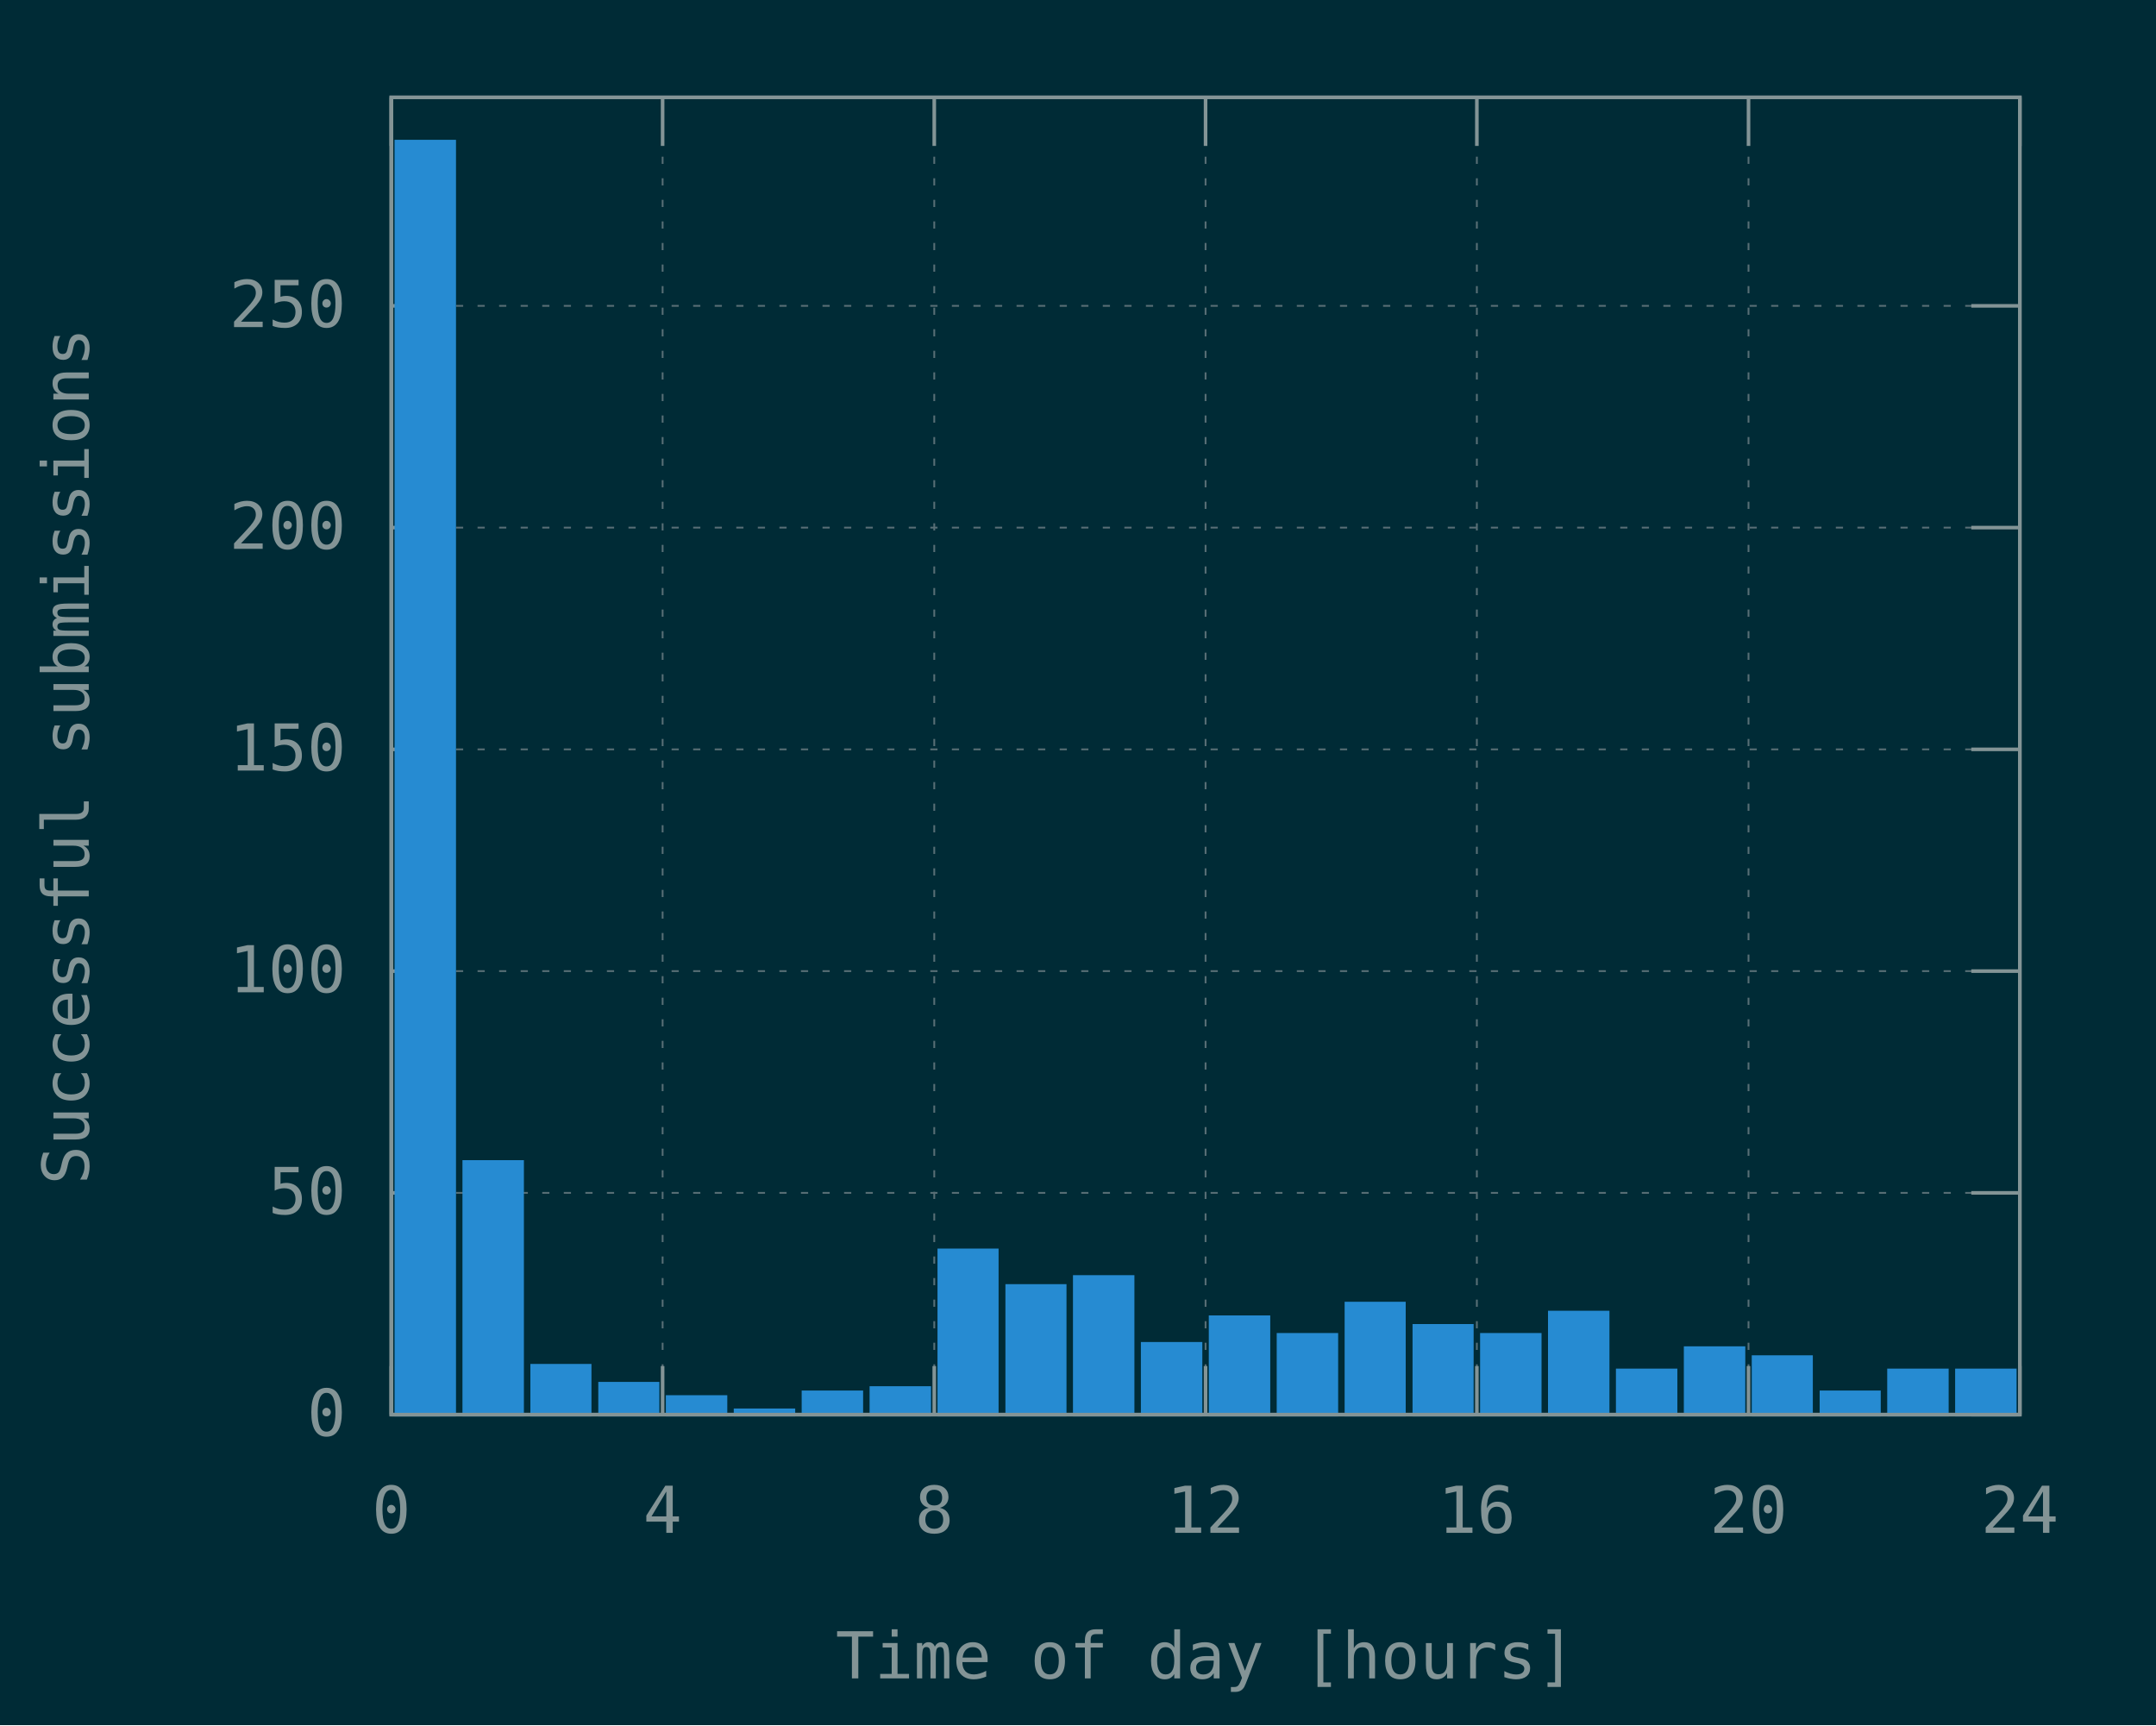
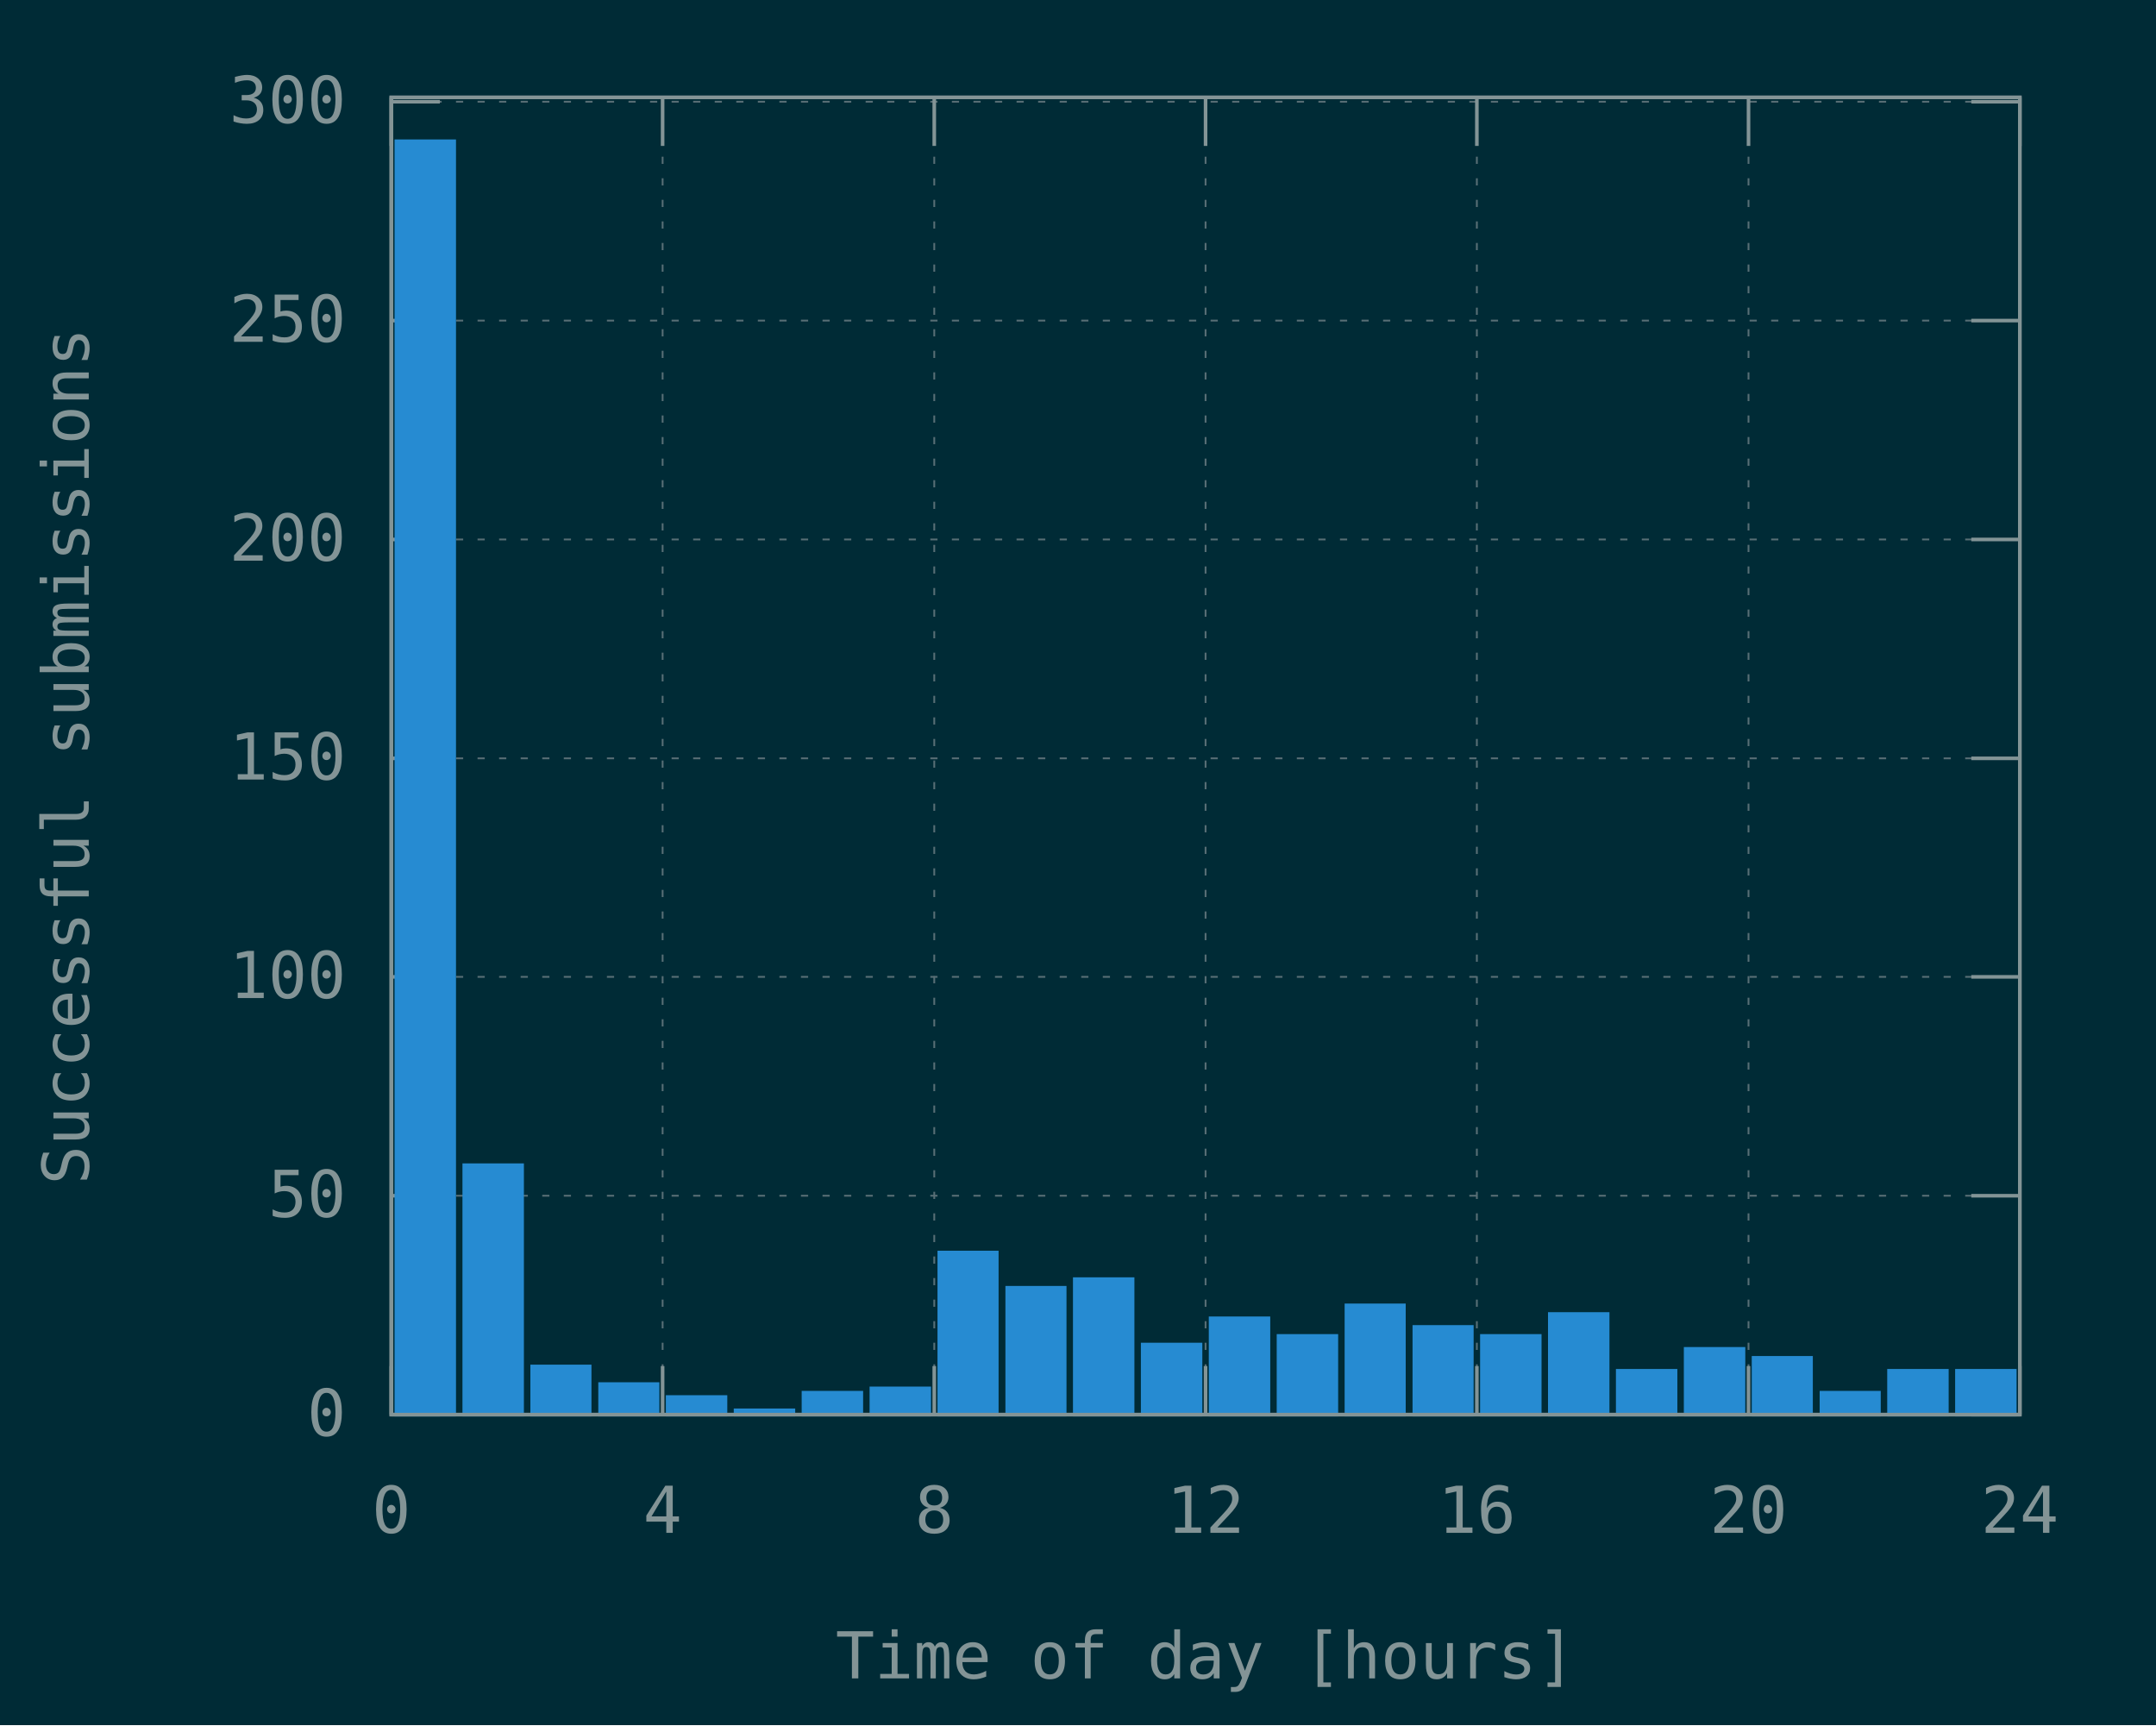
<svg xmlns="http://www.w3.org/2000/svg" xmlns:xlink="http://www.w3.org/1999/xlink" width="600" height="480" viewBox="0 0 600 480">
  <g id="gnuplot_canvas">
    <rect x="0" y="0" width="600" height="480" fill="#002b36" />
    <defs>
      <circle id="gpDot" r="0.5" stroke-width="0.5" stroke="currentColor" />
      <path id="gpPt0" stroke-width="0.148" stroke="currentColor" d="M-1,0 h2 M0,-1 v2" />
      <path id="gpPt1" stroke-width="0.148" stroke="currentColor" d="M-1,-1 L1,1 M1,-1 L-1,1" />
      <path id="gpPt2" stroke-width="0.148" stroke="currentColor" d="M-1,0 L1,0 M0,-1 L0,1 M-1,-1 L1,1 M-1,1 L1,-1" />
      <rect id="gpPt3" stroke-width="0.148" stroke="currentColor" x="-1" y="-1" width="2" height="2" />
      <rect id="gpPt4" stroke-width="0.148" stroke="currentColor" fill="currentColor" x="-1" y="-1" width="2" height="2" />
      <circle id="gpPt5" stroke-width="0.148" stroke="currentColor" cx="0" cy="0" r="1" />
      <use xlink:href="#gpPt5" id="gpPt6" fill="currentColor" stroke="none" />
      <path id="gpPt7" stroke-width="0.148" stroke="currentColor" d="M0,-1.33 L-1.33,0.67 L1.33,0.67 z" />
      <use xlink:href="#gpPt7" id="gpPt8" fill="currentColor" stroke="none" />
      <use xlink:href="#gpPt7" id="gpPt9" stroke="currentColor" transform="rotate(180)" />
      <use xlink:href="#gpPt9" id="gpPt10" fill="currentColor" stroke="none" />
      <use xlink:href="#gpPt3" id="gpPt11" stroke="currentColor" transform="rotate(45)" />
      <use xlink:href="#gpPt11" id="gpPt12" fill="currentColor" stroke="none" />
      <path id="gpPt13" stroke-width="0.148" stroke="currentColor" d="M0,1.330 L1.265,0.411 L0.782,-1.067 L-0.782,-1.076 L-1.265,0.411 z" />
      <use xlink:href="#gpPt13" id="gpPt14" fill="currentColor" stroke="none" />
      <filter id="textbox" filterUnits="objectBoundingBox" x="0" y="0" height="1" width="1">
        <feFlood flood-color="#002B36" flood-opacity="1" result="bgnd" />
        <feComposite in="SourceGraphic" in2="bgnd" operator="atop" />
      </filter>
      <filter id="greybox" filterUnits="objectBoundingBox" x="0" y="0" height="1" width="1">
        <feFlood flood-color="lightgrey" flood-opacity="1" result="grey" />
        <feComposite in="SourceGraphic" in2="grey" operator="atop" />
      </filter>
    </defs>
    <g fill="none" color="#002B36" stroke="currentColor" stroke-width="1.00" stroke-linecap="butt" stroke-linejoin="miter">
</g>
    <g fill="none" color="black" stroke="currentColor" stroke-width="1.00" stroke-linecap="butt" stroke-linejoin="miter">
</g>
    <g fill="none" color="black" stroke="rgb(131, 148, 150)" stroke-width="0.50" stroke-linecap="butt" stroke-linejoin="miter">
</g>
    <g fill="none" color="gray" stroke="currentColor" stroke-width="0.50" stroke-linecap="butt" stroke-linejoin="miter">
      <path stroke="rgb( 88, 110, 117)" stroke-dasharray="2,4" class="gridline" d="M108.9,393.6 L562.1,393.6  " />
    </g>
    <g fill="none" color="gray" stroke="rgb( 88, 110, 117)" stroke-width="1.00" stroke-linecap="butt" stroke-linejoin="miter">
</g>
    <g fill="none" color="black" stroke="currentColor" stroke-width="1.00" stroke-linecap="butt" stroke-linejoin="miter">
      <path stroke="rgb(131, 148, 150)" d="M108.9,393.6 L122.4,393.6 M562.1,393.6 L548.6,393.6  " />
      <g transform="translate(96.3,399.5)" stroke="none" fill="rgb(131,148,150)" font-family="Inconsolata" font-size="18.00" text-anchor="end">
        <text>
          <tspan font-family="Inconsolata"> 0</tspan>
        </text>
      </g>
    </g>
    <g fill="none" color="black" stroke="currentColor" stroke-width="1.00" stroke-linecap="butt" stroke-linejoin="miter">
</g>
    <g fill="none" color="black" stroke="rgb(131, 148, 150)" stroke-width="0.50" stroke-linecap="butt" stroke-linejoin="miter">
</g>
    <g fill="none" color="gray" stroke="currentColor" stroke-width="0.50" stroke-linecap="butt" stroke-linejoin="miter">
-       <path stroke="rgb( 88, 110, 117)" stroke-dasharray="2,4" class="gridline" d="M108.9,331.9 L562.1,331.9  " />
-     </g>
-     <g fill="none" color="gray" stroke="rgb( 88, 110, 117)" stroke-width="1.00" stroke-linecap="butt" stroke-linejoin="miter">
- </g>
-     <g fill="none" color="black" stroke="currentColor" stroke-width="1.00" stroke-linecap="butt" stroke-linejoin="miter">
-       <path stroke="rgb(131, 148, 150)" d="M108.9,331.9 L122.4,331.9 M562.1,331.9 L548.6,331.9  " />
-       <g transform="translate(96.3,337.8)" stroke="none" fill="rgb(131,148,150)" font-family="Inconsolata" font-size="18.00" text-anchor="end">
+       <path stroke="rgb( 88, 110, 117)" stroke-dasharray="2,4" class="gridline" d="M108.9,332.7 L562.1,332.7  " />
+     </g>
+     <g fill="none" color="gray" stroke="rgb( 88, 110, 117)" stroke-width="1.00" stroke-linecap="butt" stroke-linejoin="miter">
+ </g>
+     <g fill="none" color="black" stroke="currentColor" stroke-width="1.00" stroke-linecap="butt" stroke-linejoin="miter">
+       <path stroke="rgb(131, 148, 150)" d="M108.9,332.7 L122.4,332.7 M562.1,332.7 L548.6,332.7  " />
+       <g transform="translate(96.3,338.6)" stroke="none" fill="rgb(131,148,150)" font-family="Inconsolata" font-size="18.00" text-anchor="end">
        <text>
          <tspan font-family="Inconsolata"> 50</tspan>
        </text>
      </g>
    </g>
    <g fill="none" color="black" stroke="currentColor" stroke-width="1.00" stroke-linecap="butt" stroke-linejoin="miter">
</g>
    <g fill="none" color="black" stroke="rgb(131, 148, 150)" stroke-width="0.50" stroke-linecap="butt" stroke-linejoin="miter">
</g>
    <g fill="none" color="gray" stroke="currentColor" stroke-width="0.50" stroke-linecap="butt" stroke-linejoin="miter">
-       <path stroke="rgb( 88, 110, 117)" stroke-dasharray="2,4" class="gridline" d="M108.9,270.2 L562.1,270.2  " />
-     </g>
-     <g fill="none" color="gray" stroke="rgb( 88, 110, 117)" stroke-width="1.00" stroke-linecap="butt" stroke-linejoin="miter">
- </g>
-     <g fill="none" color="black" stroke="currentColor" stroke-width="1.00" stroke-linecap="butt" stroke-linejoin="miter">
-       <path stroke="rgb(131, 148, 150)" d="M108.9,270.2 L122.4,270.2 M562.1,270.2 L548.6,270.2  " />
-       <g transform="translate(96.3,276.1)" stroke="none" fill="rgb(131,148,150)" font-family="Inconsolata" font-size="18.00" text-anchor="end">
+       <path stroke="rgb( 88, 110, 117)" stroke-dasharray="2,4" class="gridline" d="M108.9,271.8 L562.1,271.8  " />
+     </g>
+     <g fill="none" color="gray" stroke="rgb( 88, 110, 117)" stroke-width="1.00" stroke-linecap="butt" stroke-linejoin="miter">
+ </g>
+     <g fill="none" color="black" stroke="currentColor" stroke-width="1.00" stroke-linecap="butt" stroke-linejoin="miter">
+       <path stroke="rgb(131, 148, 150)" d="M108.9,271.8 L122.4,271.8 M562.1,271.8 L548.6,271.8  " />
+       <g transform="translate(96.3,277.7)" stroke="none" fill="rgb(131,148,150)" font-family="Inconsolata" font-size="18.00" text-anchor="end">
        <text>
          <tspan font-family="Inconsolata"> 100</tspan>
        </text>
      </g>
    </g>
    <g fill="none" color="black" stroke="currentColor" stroke-width="1.00" stroke-linecap="butt" stroke-linejoin="miter">
</g>
    <g fill="none" color="black" stroke="rgb(131, 148, 150)" stroke-width="0.50" stroke-linecap="butt" stroke-linejoin="miter">
</g>
    <g fill="none" color="gray" stroke="currentColor" stroke-width="0.50" stroke-linecap="butt" stroke-linejoin="miter">
-       <path stroke="rgb( 88, 110, 117)" stroke-dasharray="2,4" class="gridline" d="M108.9,208.5 L562.1,208.5  " />
-     </g>
-     <g fill="none" color="gray" stroke="rgb( 88, 110, 117)" stroke-width="1.00" stroke-linecap="butt" stroke-linejoin="miter">
- </g>
-     <g fill="none" color="black" stroke="currentColor" stroke-width="1.00" stroke-linecap="butt" stroke-linejoin="miter">
-       <path stroke="rgb(131, 148, 150)" d="M108.9,208.5 L122.4,208.5 M562.1,208.5 L548.6,208.5  " />
-       <g transform="translate(96.3,214.4)" stroke="none" fill="rgb(131,148,150)" font-family="Inconsolata" font-size="18.00" text-anchor="end">
+       <path stroke="rgb( 88, 110, 117)" stroke-dasharray="2,4" class="gridline" d="M108.9,211.0 L562.1,211.0  " />
+     </g>
+     <g fill="none" color="gray" stroke="rgb( 88, 110, 117)" stroke-width="1.00" stroke-linecap="butt" stroke-linejoin="miter">
+ </g>
+     <g fill="none" color="black" stroke="currentColor" stroke-width="1.00" stroke-linecap="butt" stroke-linejoin="miter">
+       <path stroke="rgb(131, 148, 150)" d="M108.9,211.0 L122.4,211.0 M562.1,211.0 L548.6,211.0  " />
+       <g transform="translate(96.3,216.9)" stroke="none" fill="rgb(131,148,150)" font-family="Inconsolata" font-size="18.00" text-anchor="end">
        <text>
          <tspan font-family="Inconsolata"> 150</tspan>
        </text>
      </g>
    </g>
    <g fill="none" color="black" stroke="currentColor" stroke-width="1.00" stroke-linecap="butt" stroke-linejoin="miter">
</g>
    <g fill="none" color="black" stroke="rgb(131, 148, 150)" stroke-width="0.50" stroke-linecap="butt" stroke-linejoin="miter">
</g>
    <g fill="none" color="gray" stroke="currentColor" stroke-width="0.50" stroke-linecap="butt" stroke-linejoin="miter">
-       <path stroke="rgb( 88, 110, 117)" stroke-dasharray="2,4" class="gridline" d="M108.9,146.8 L562.1,146.8  " />
-     </g>
-     <g fill="none" color="gray" stroke="rgb( 88, 110, 117)" stroke-width="1.00" stroke-linecap="butt" stroke-linejoin="miter">
- </g>
-     <g fill="none" color="black" stroke="currentColor" stroke-width="1.00" stroke-linecap="butt" stroke-linejoin="miter">
-       <path stroke="rgb(131, 148, 150)" d="M108.9,146.8 L122.4,146.8 M562.1,146.8 L548.6,146.8  " />
-       <g transform="translate(96.3,152.7)" stroke="none" fill="rgb(131,148,150)" font-family="Inconsolata" font-size="18.00" text-anchor="end">
+       <path stroke="rgb( 88, 110, 117)" stroke-dasharray="2,4" class="gridline" d="M108.9,150.1 L562.1,150.1  " />
+     </g>
+     <g fill="none" color="gray" stroke="rgb( 88, 110, 117)" stroke-width="1.00" stroke-linecap="butt" stroke-linejoin="miter">
+ </g>
+     <g fill="none" color="black" stroke="currentColor" stroke-width="1.00" stroke-linecap="butt" stroke-linejoin="miter">
+       <path stroke="rgb(131, 148, 150)" d="M108.9,150.1 L122.4,150.1 M562.1,150.1 L548.6,150.1  " />
+       <g transform="translate(96.3,156.0)" stroke="none" fill="rgb(131,148,150)" font-family="Inconsolata" font-size="18.00" text-anchor="end">
        <text>
          <tspan font-family="Inconsolata"> 200</tspan>
        </text>
      </g>
    </g>
    <g fill="none" color="black" stroke="currentColor" stroke-width="1.00" stroke-linecap="butt" stroke-linejoin="miter">
</g>
    <g fill="none" color="black" stroke="rgb(131, 148, 150)" stroke-width="0.50" stroke-linecap="butt" stroke-linejoin="miter">
</g>
    <g fill="none" color="gray" stroke="currentColor" stroke-width="0.50" stroke-linecap="butt" stroke-linejoin="miter">
-       <path stroke="rgb( 88, 110, 117)" stroke-dasharray="2,4" class="gridline" d="M108.9,85.1 L562.1,85.1  " />
-     </g>
-     <g fill="none" color="gray" stroke="rgb( 88, 110, 117)" stroke-width="1.00" stroke-linecap="butt" stroke-linejoin="miter">
- </g>
-     <g fill="none" color="black" stroke="currentColor" stroke-width="1.00" stroke-linecap="butt" stroke-linejoin="miter">
-       <path stroke="rgb(131, 148, 150)" d="M108.9,85.1 L122.4,85.1 M562.1,85.1 L548.6,85.1  " />
-       <g transform="translate(96.3,91.0)" stroke="none" fill="rgb(131,148,150)" font-family="Inconsolata" font-size="18.00" text-anchor="end">
+       <path stroke="rgb( 88, 110, 117)" stroke-dasharray="2,4" class="gridline" d="M108.9,89.2 L562.1,89.2  " />
+     </g>
+     <g fill="none" color="gray" stroke="rgb( 88, 110, 117)" stroke-width="1.00" stroke-linecap="butt" stroke-linejoin="miter">
+ </g>
+     <g fill="none" color="black" stroke="currentColor" stroke-width="1.00" stroke-linecap="butt" stroke-linejoin="miter">
+       <path stroke="rgb(131, 148, 150)" d="M108.9,89.2 L122.4,89.2 M562.1,89.2 L548.6,89.2  " />
+       <g transform="translate(96.3,95.1)" stroke="none" fill="rgb(131,148,150)" font-family="Inconsolata" font-size="18.00" text-anchor="end">
        <text>
          <tspan font-family="Inconsolata"> 250</tspan>
+         </text>
+       </g>
+     </g>
+     <g fill="none" color="black" stroke="currentColor" stroke-width="1.00" stroke-linecap="butt" stroke-linejoin="miter">
+ </g>
+     <g fill="none" color="black" stroke="rgb(131, 148, 150)" stroke-width="0.50" stroke-linecap="butt" stroke-linejoin="miter">
+ </g>
+     <g fill="none" color="gray" stroke="currentColor" stroke-width="0.50" stroke-linecap="butt" stroke-linejoin="miter">
+       <path stroke="rgb( 88, 110, 117)" stroke-dasharray="2,4" class="gridline" d="M108.9,28.3 L562.1,28.3  " />
+     </g>
+     <g fill="none" color="gray" stroke="rgb( 88, 110, 117)" stroke-width="1.00" stroke-linecap="butt" stroke-linejoin="miter">
+ </g>
+     <g fill="none" color="black" stroke="currentColor" stroke-width="1.00" stroke-linecap="butt" stroke-linejoin="miter">
+       <path stroke="rgb(131, 148, 150)" d="M108.9,28.3 L122.4,28.3 M562.1,28.3 L548.6,28.3  " />
+       <g transform="translate(96.3,34.2)" stroke="none" fill="rgb(131,148,150)" font-family="Inconsolata" font-size="18.00" text-anchor="end">
+         <text>
+           <tspan font-family="Inconsolata"> 300</tspan>
        </text>
      </g>
    </g>
    <g fill="none" color="black" stroke="currentColor" stroke-width="1.00" stroke-linecap="butt" stroke-linejoin="miter">
</g>
    <g fill="none" color="black" stroke="rgb(131, 148, 150)" stroke-width="0.50" stroke-linecap="butt" stroke-linejoin="miter">
</g>
    <g fill="none" color="gray" stroke="currentColor" stroke-width="0.50" stroke-linecap="butt" stroke-linejoin="miter">
      <path stroke="rgb( 88, 110, 117)" stroke-dasharray="2,4" class="gridline" d="M108.9,393.6 L108.9,27.1  " />
    </g>
    <g fill="none" color="gray" stroke="rgb( 88, 110, 117)" stroke-width="1.00" stroke-linecap="butt" stroke-linejoin="miter">
</g>
    <g fill="none" color="black" stroke="currentColor" stroke-width="1.00" stroke-linecap="butt" stroke-linejoin="miter">
      <path stroke="rgb(131, 148, 150)" d="M108.9,393.6 L108.9,380.1 M108.9,27.1 L108.9,40.6  " />
      <g transform="translate(108.9,426.5)" stroke="none" fill="rgb(131,148,150)" font-family="Inconsolata" font-size="18.00" text-anchor="middle">
        <text>
          <tspan font-family="Inconsolata"> 0</tspan>
        </text>
      </g>
    </g>
    <g fill="none" color="black" stroke="currentColor" stroke-width="1.00" stroke-linecap="butt" stroke-linejoin="miter">
</g>
    <g fill="none" color="black" stroke="rgb(131, 148, 150)" stroke-width="0.50" stroke-linecap="butt" stroke-linejoin="miter">
</g>
    <g fill="none" color="gray" stroke="currentColor" stroke-width="0.50" stroke-linecap="butt" stroke-linejoin="miter">
      <path stroke="rgb( 88, 110, 117)" stroke-dasharray="2,4" class="gridline" d="M184.4,393.6 L184.4,27.1  " />
    </g>
    <g fill="none" color="gray" stroke="rgb( 88, 110, 117)" stroke-width="1.00" stroke-linecap="butt" stroke-linejoin="miter">
</g>
    <g fill="none" color="black" stroke="currentColor" stroke-width="1.00" stroke-linecap="butt" stroke-linejoin="miter">
      <path stroke="rgb(131, 148, 150)" d="M184.4,393.6 L184.4,380.1 M184.4,27.1 L184.4,40.6  " />
      <g transform="translate(184.4,426.5)" stroke="none" fill="rgb(131,148,150)" font-family="Inconsolata" font-size="18.00" text-anchor="middle">
        <text>
          <tspan font-family="Inconsolata"> 4</tspan>
        </text>
      </g>
    </g>
    <g fill="none" color="black" stroke="currentColor" stroke-width="1.00" stroke-linecap="butt" stroke-linejoin="miter">
</g>
    <g fill="none" color="black" stroke="rgb(131, 148, 150)" stroke-width="0.50" stroke-linecap="butt" stroke-linejoin="miter">
</g>
    <g fill="none" color="gray" stroke="currentColor" stroke-width="0.50" stroke-linecap="butt" stroke-linejoin="miter">
      <path stroke="rgb( 88, 110, 117)" stroke-dasharray="2,4" class="gridline" d="M260.0,393.6 L260.0,27.1  " />
    </g>
    <g fill="none" color="gray" stroke="rgb( 88, 110, 117)" stroke-width="1.00" stroke-linecap="butt" stroke-linejoin="miter">
</g>
    <g fill="none" color="black" stroke="currentColor" stroke-width="1.00" stroke-linecap="butt" stroke-linejoin="miter">
      <path stroke="rgb(131, 148, 150)" d="M260.0,393.6 L260.0,380.1 M260.0,27.1 L260.0,40.6  " />
      <g transform="translate(260.0,426.5)" stroke="none" fill="rgb(131,148,150)" font-family="Inconsolata" font-size="18.00" text-anchor="middle">
        <text>
          <tspan font-family="Inconsolata"> 8</tspan>
        </text>
      </g>
    </g>
    <g fill="none" color="black" stroke="currentColor" stroke-width="1.00" stroke-linecap="butt" stroke-linejoin="miter">
</g>
    <g fill="none" color="black" stroke="rgb(131, 148, 150)" stroke-width="0.50" stroke-linecap="butt" stroke-linejoin="miter">
</g>
    <g fill="none" color="gray" stroke="currentColor" stroke-width="0.50" stroke-linecap="butt" stroke-linejoin="miter">
      <path stroke="rgb( 88, 110, 117)" stroke-dasharray="2,4" class="gridline" d="M335.5,393.6 L335.5,27.1  " />
    </g>
    <g fill="none" color="gray" stroke="rgb( 88, 110, 117)" stroke-width="1.00" stroke-linecap="butt" stroke-linejoin="miter">
</g>
    <g fill="none" color="black" stroke="currentColor" stroke-width="1.00" stroke-linecap="butt" stroke-linejoin="miter">
      <path stroke="rgb(131, 148, 150)" d="M335.5,393.6 L335.5,380.1 M335.5,27.1 L335.5,40.6  " />
      <g transform="translate(335.5,426.5)" stroke="none" fill="rgb(131,148,150)" font-family="Inconsolata" font-size="18.00" text-anchor="middle">
        <text>
          <tspan font-family="Inconsolata"> 12</tspan>
        </text>
      </g>
    </g>
    <g fill="none" color="black" stroke="currentColor" stroke-width="1.00" stroke-linecap="butt" stroke-linejoin="miter">
</g>
    <g fill="none" color="black" stroke="rgb(131, 148, 150)" stroke-width="0.50" stroke-linecap="butt" stroke-linejoin="miter">
</g>
    <g fill="none" color="gray" stroke="currentColor" stroke-width="0.50" stroke-linecap="butt" stroke-linejoin="miter">
      <path stroke="rgb( 88, 110, 117)" stroke-dasharray="2,4" class="gridline" d="M411.0,393.6 L411.0,27.1  " />
    </g>
    <g fill="none" color="gray" stroke="rgb( 88, 110, 117)" stroke-width="1.00" stroke-linecap="butt" stroke-linejoin="miter">
</g>
    <g fill="none" color="black" stroke="currentColor" stroke-width="1.00" stroke-linecap="butt" stroke-linejoin="miter">
      <path stroke="rgb(131, 148, 150)" d="M411.0,393.6 L411.0,380.1 M411.0,27.1 L411.0,40.6  " />
      <g transform="translate(411.0,426.5)" stroke="none" fill="rgb(131,148,150)" font-family="Inconsolata" font-size="18.00" text-anchor="middle">
        <text>
          <tspan font-family="Inconsolata"> 16</tspan>
        </text>
      </g>
    </g>
    <g fill="none" color="black" stroke="currentColor" stroke-width="1.00" stroke-linecap="butt" stroke-linejoin="miter">
</g>
    <g fill="none" color="black" stroke="rgb(131, 148, 150)" stroke-width="0.50" stroke-linecap="butt" stroke-linejoin="miter">
</g>
    <g fill="none" color="gray" stroke="currentColor" stroke-width="0.50" stroke-linecap="butt" stroke-linejoin="miter">
      <path stroke="rgb( 88, 110, 117)" stroke-dasharray="2,4" class="gridline" d="M486.6,393.6 L486.6,40.6 L486.6,27.1  " />
    </g>
    <g fill="none" color="gray" stroke="rgb( 88, 110, 117)" stroke-width="1.00" stroke-linecap="butt" stroke-linejoin="miter">
</g>
    <g fill="none" color="black" stroke="currentColor" stroke-width="1.00" stroke-linecap="butt" stroke-linejoin="miter">
      <path stroke="rgb(131, 148, 150)" d="M486.6,393.6 L486.6,380.1 M486.6,27.1 L486.6,40.6  " />
      <g transform="translate(486.6,426.5)" stroke="none" fill="rgb(131,148,150)" font-family="Inconsolata" font-size="18.00" text-anchor="middle">
        <text>
          <tspan font-family="Inconsolata"> 20</tspan>
        </text>
      </g>
    </g>
    <g fill="none" color="black" stroke="currentColor" stroke-width="1.00" stroke-linecap="butt" stroke-linejoin="miter">
</g>
    <g fill="none" color="black" stroke="rgb(131, 148, 150)" stroke-width="0.50" stroke-linecap="butt" stroke-linejoin="miter">
</g>
    <g fill="none" color="gray" stroke="currentColor" stroke-width="0.50" stroke-linecap="butt" stroke-linejoin="miter">
      <path stroke="rgb( 88, 110, 117)" stroke-dasharray="2,4" class="gridline" d="M562.1,393.6 L562.1,27.1  " />
    </g>
    <g fill="none" color="gray" stroke="rgb( 88, 110, 117)" stroke-width="1.00" stroke-linecap="butt" stroke-linejoin="miter">
</g>
    <g fill="none" color="black" stroke="currentColor" stroke-width="1.00" stroke-linecap="butt" stroke-linejoin="miter">
      <path stroke="rgb(131, 148, 150)" d="M562.1,393.6 L562.1,380.1 M562.1,27.1 L562.1,40.6  " />
      <g transform="translate(562.1,426.5)" stroke="none" fill="rgb(131,148,150)" font-family="Inconsolata" font-size="18.00" text-anchor="middle">
        <text>
          <tspan font-family="Inconsolata"> 24</tspan>
        </text>
      </g>
    </g>
    <g fill="none" color="black" stroke="currentColor" stroke-width="1.00" stroke-linecap="butt" stroke-linejoin="miter">
</g>
    <g fill="none" color="black" stroke="currentColor" stroke-width="1.00" stroke-linecap="butt" stroke-linejoin="miter">
      <path stroke="rgb(131, 148, 150)" d="M108.9,27.1 L108.9,393.6 L562.1,393.6 L562.1,27.1 L108.9,27.1 Z  " />
    </g>
    <g fill="none" color="black" stroke="currentColor" stroke-width="1.00" stroke-linecap="butt" stroke-linejoin="miter">
      <g transform="translate(24.7,210.4) rotate(270)" stroke="none" fill="rgb(131,148,150)" font-family="Inconsolata" font-size="18.00" text-anchor="middle">
        <text>
          <tspan font-family="Inconsolata">Successful submissions</tspan>
        </text>
      </g>
    </g>
    <g fill="none" color="black" stroke="currentColor" stroke-width="1.00" stroke-linecap="butt" stroke-linejoin="miter">
      <g transform="translate(335.5,467.0)" stroke="none" fill="rgb(131,148,150)" font-family="Inconsolata" font-size="18.00" text-anchor="middle">
        <text>
          <tspan font-family="Inconsolata">Time of day [hours]</tspan>
        </text>
      </g>
    </g>
    <g fill="none" color="black" stroke="currentColor" stroke-width="1.00" stroke-linecap="butt" stroke-linejoin="miter">
</g>
    <g id="gnuplot_plot_1">
      <g fill="none" color="black" stroke="currentColor" stroke-width="1.00" stroke-linecap="butt" stroke-linejoin="miter">
        <g stroke="none" shape-rendering="crispEdges">
-           <polygon fill="rgb( 38, 139, 210)" points="110.3,393.6 126.5,393.6 126.5,39.3 110.3,39.3 " />
-         </g>
-         <path stroke="rgb( 38, 139, 210)" d="M110.3,393.6 L110.3,39.4 L126.4,39.4 L126.4,393.6 L110.3,393.6 Z  " />
-         <g stroke="none" shape-rendering="crispEdges">
-           <polygon fill="rgb( 38, 139, 210)" points="129.2,393.6 145.4,393.6 145.4,323.2 129.2,323.2 " />
-         </g>
-         <path stroke="rgb( 38, 139, 210)" d="M129.2,393.6 L129.2,323.3 L145.3,323.3 L145.3,393.6 L129.2,393.6 Z  " />
-         <g stroke="none" shape-rendering="crispEdges">
-           <polygon fill="rgb( 38, 139, 210)" points="148.1,393.6 164.2,393.6 164.2,379.9 148.1,379.9 " />
-         </g>
-         <path stroke="rgb( 38, 139, 210)" d="M148.1,393.6 L148.1,380.0 L164.1,380.0 L164.1,393.6 L148.1,393.6 Z  " />
-         <g stroke="none" shape-rendering="crispEdges">
-           <polygon fill="rgb( 38, 139, 210)" points="167.0,393.6 183.1,393.6 183.1,384.9 167.0,384.9 " />
-         </g>
-         <path stroke="rgb( 38, 139, 210)" d="M167.0,393.6 L167.0,385.0 L183.0,385.0 L183.0,393.6 L167.0,393.6 Z  " />
+           <polygon fill="rgb( 38, 139, 210)" points="110.3,393.6 126.5,393.6 126.5,39.2 110.3,39.2 " />
+         </g>
+         <path stroke="rgb( 38, 139, 210)" d="M110.3,393.6 L110.3,39.3 L126.4,39.3 L126.4,393.6 L110.3,393.6 Z  " />
+         <g stroke="none" shape-rendering="crispEdges">
+           <polygon fill="rgb( 38, 139, 210)" points="129.2,393.6 145.4,393.6 145.4,324.1 129.2,324.1 " />
+         </g>
+         <path stroke="rgb( 38, 139, 210)" d="M129.2,393.6 L129.2,324.2 L145.3,324.2 L145.3,393.6 L129.2,393.6 Z  " />
+         <g stroke="none" shape-rendering="crispEdges">
+           <polygon fill="rgb( 38, 139, 210)" points="148.1,393.6 164.2,393.6 164.2,380.1 148.1,380.1 " />
+         </g>
+         <path stroke="rgb( 38, 139, 210)" d="M148.1,393.6 L148.1,380.2 L164.1,380.2 L164.1,393.6 L148.1,393.6 Z  " />
+         <g stroke="none" shape-rendering="crispEdges">
+           <polygon fill="rgb( 38, 139, 210)" points="167.0,393.6 183.1,393.6 183.1,385.0 167.0,385.0 " />
+         </g>
+         <path stroke="rgb( 38, 139, 210)" d="M167.0,393.6 L167.0,385.1 L183.0,385.1 L183.0,393.6 L167.0,393.6 Z  " />
        <g stroke="none" shape-rendering="crispEdges">
          <polygon fill="rgb( 38, 139, 210)" points="185.8,393.6 202.0,393.6 202.0,388.6 185.8,388.6 " />
        </g>
        <path stroke="rgb( 38, 139, 210)" d="M185.8,393.6 L185.8,388.7 L201.9,388.7 L201.9,393.6 L185.8,393.6 Z  " />
        <g stroke="none" shape-rendering="crispEdges">
          <polygon fill="rgb( 38, 139, 210)" points="204.7,393.6 220.9,393.6 220.9,392.3 204.7,392.3 " />
        </g>
        <path stroke="rgb( 38, 139, 210)" d="M204.7,393.6 L204.7,392.4 L220.8,392.4 L220.8,393.6 L204.7,393.6 Z  " />
        <g stroke="none" shape-rendering="crispEdges">
-           <polygon fill="rgb( 38, 139, 210)" points="223.6,393.6 239.8,393.6 239.8,387.3 223.6,387.3 " />
-         </g>
-         <path stroke="rgb( 38, 139, 210)" d="M223.6,393.6 L223.6,387.4 L239.7,387.4 L239.7,393.6 L223.6,393.6 Z  " />
-         <g stroke="none" shape-rendering="crispEdges">
-           <polygon fill="rgb( 38, 139, 210)" points="242.5,393.6 258.7,393.6 258.7,386.1 242.5,386.1 " />
-         </g>
-         <path stroke="rgb( 38, 139, 210)" d="M242.5,393.6 L242.5,386.2 L258.6,386.2 L258.6,393.6 L242.5,393.6 Z  " />
-         <g stroke="none" shape-rendering="crispEdges">
-           <polygon fill="rgb( 38, 139, 210)" points="261.4,393.6 277.5,393.6 277.5,347.8 261.4,347.8 " />
-         </g>
-         <path stroke="rgb( 38, 139, 210)" d="M261.4,393.6 L261.4,347.9 L277.4,347.9 L277.4,393.6 L261.4,393.6 Z  " />
-         <g stroke="none" shape-rendering="crispEdges">
-           <polygon fill="rgb( 38, 139, 210)" points="280.3,393.6 296.4,393.6 296.4,357.7 280.3,357.7 " />
-         </g>
-         <path stroke="rgb( 38, 139, 210)" d="M280.3,393.6 L280.3,357.8 L296.3,357.8 L296.3,393.6 L280.3,393.6 Z  " />
-         <g stroke="none" shape-rendering="crispEdges">
-           <polygon fill="rgb( 38, 139, 210)" points="299.1,393.6 315.3,393.6 315.3,355.2 299.1,355.2 " />
-         </g>
-         <path stroke="rgb( 38, 139, 210)" d="M299.1,393.6 L299.1,355.3 L315.2,355.3 L315.2,393.6 L299.1,393.6 Z  " />
-         <g stroke="none" shape-rendering="crispEdges">
-           <polygon fill="rgb( 38, 139, 210)" points="318.0,393.6 334.2,393.6 334.2,373.8 318.0,373.8 " />
-         </g>
-         <path stroke="rgb( 38, 139, 210)" d="M318.0,393.6 L318.0,373.9 L334.1,373.9 L334.1,393.6 L318.0,393.6 Z  " />
-         <g stroke="none" shape-rendering="crispEdges">
-           <polygon fill="rgb( 38, 139, 210)" points="336.9,393.6 353.1,393.6 353.1,366.4 336.9,366.4 " />
-         </g>
-         <path stroke="rgb( 38, 139, 210)" d="M336.9,393.6 L336.9,366.5 L353.0,366.5 L353.0,393.6 L336.9,393.6 Z  " />
-         <g stroke="none" shape-rendering="crispEdges">
-           <polygon fill="rgb( 38, 139, 210)" points="355.8,393.6 372.0,393.6 372.0,371.3 355.8,371.3 " />
-         </g>
-         <path stroke="rgb( 38, 139, 210)" d="M355.8,393.6 L355.8,371.4 L371.9,371.4 L371.9,393.6 L355.8,393.6 Z  " />
-         <g stroke="none" shape-rendering="crispEdges">
-           <polygon fill="rgb( 38, 139, 210)" points="374.7,393.6 390.8,393.6 390.8,362.6 374.7,362.6 " />
-         </g>
-         <path stroke="rgb( 38, 139, 210)" d="M374.7,393.6 L374.7,362.7 L390.7,362.7 L390.7,393.6 L374.7,393.6 Z  " />
-         <g stroke="none" shape-rendering="crispEdges">
-           <polygon fill="rgb( 38, 139, 210)" points="393.6,393.6 409.7,393.6 409.7,368.8 393.6,368.8 " />
-         </g>
-         <path stroke="rgb( 38, 139, 210)" d="M393.6,393.6 L393.6,368.9 L409.6,368.9 L409.6,393.6 L393.6,393.6 Z  " />
-         <g stroke="none" shape-rendering="crispEdges">
-           <polygon fill="rgb( 38, 139, 210)" points="412.4,393.6 428.6,393.6 428.6,371.3 412.4,371.3 " />
-         </g>
-         <path stroke="rgb( 38, 139, 210)" d="M412.4,393.6 L412.4,371.4 L428.5,371.4 L428.5,393.6 L412.4,393.6 Z  " />
-         <g stroke="none" shape-rendering="crispEdges">
-           <polygon fill="rgb( 38, 139, 210)" points="431.3,393.6 447.5,393.6 447.5,365.1 431.3,365.1 " />
-         </g>
-         <path stroke="rgb( 38, 139, 210)" d="M431.3,393.6 L431.3,365.2 L447.4,365.2 L447.4,393.6 L431.3,393.6 Z  " />
-         <g stroke="none" shape-rendering="crispEdges">
-           <polygon fill="rgb( 38, 139, 210)" points="450.2,393.6 466.4,393.6 466.4,381.2 450.2,381.2 " />
-         </g>
-         <path stroke="rgb( 38, 139, 210)" d="M450.2,393.6 L450.2,381.3 L466.3,381.3 L466.3,393.6 L450.2,393.6 Z  " />
-         <g stroke="none" shape-rendering="crispEdges">
-           <polygon fill="rgb( 38, 139, 210)" points="469.1,393.6 485.3,393.6 485.3,375.0 469.1,375.0 " />
-         </g>
-         <path stroke="rgb( 38, 139, 210)" d="M469.1,393.6 L469.1,375.1 L485.2,375.1 L485.2,393.6 L469.1,393.6 Z  " />
-         <g stroke="none" shape-rendering="crispEdges">
-           <polygon fill="rgb( 38, 139, 210)" points="488.0,393.6 504.1,393.6 504.1,377.5 488.0,377.5 " />
-         </g>
-         <path stroke="rgb( 38, 139, 210)" d="M488.0,393.6 L488.0,377.6 L504.0,377.6 L504.0,393.6 L488.0,393.6 Z  " />
-         <g stroke="none" shape-rendering="crispEdges">
-           <polygon fill="rgb( 38, 139, 210)" points="506.9,393.6 523.0,393.6 523.0,387.3 506.9,387.3 " />
-         </g>
-         <path stroke="rgb( 38, 139, 210)" d="M506.9,393.6 L506.9,387.4 L522.9,387.4 L522.9,393.6 L506.9,393.6 Z  " />
-         <g stroke="none" shape-rendering="crispEdges">
-           <polygon fill="rgb( 38, 139, 210)" points="525.7,393.6 541.9,393.6 541.9,381.2 525.7,381.2 " />
-         </g>
-         <path stroke="rgb( 38, 139, 210)" d="M525.7,393.6 L525.7,381.3 L541.8,381.3 L541.8,393.6 L525.7,393.6 Z  " />
-         <g stroke="none" shape-rendering="crispEdges">
-           <polygon fill="rgb( 38, 139, 210)" points="544.6,393.6 560.8,393.6 560.8,381.2 544.6,381.2 " />
-         </g>
-         <path stroke="rgb( 38, 139, 210)" d="M544.6,393.6 L544.6,381.3 L560.7,381.3 L560.7,393.6 L544.6,393.6 Z  " />
+           <polygon fill="rgb( 38, 139, 210)" points="223.6,393.6 239.8,393.6 239.8,387.4 223.6,387.4 " />
+         </g>
+         <path stroke="rgb( 38, 139, 210)" d="M223.6,393.6 L223.6,387.5 L239.7,387.5 L239.7,393.6 L223.6,393.6 Z  " />
+         <g stroke="none" shape-rendering="crispEdges">
+           <polygon fill="rgb( 38, 139, 210)" points="242.5,393.6 258.7,393.6 258.7,386.2 242.5,386.2 " />
+         </g>
+         <path stroke="rgb( 38, 139, 210)" d="M242.5,393.6 L242.5,386.3 L258.6,386.3 L258.6,393.6 L242.5,393.6 Z  " />
+         <g stroke="none" shape-rendering="crispEdges">
+           <polygon fill="rgb( 38, 139, 210)" points="261.4,393.6 277.5,393.6 277.5,348.4 261.4,348.4 " />
+         </g>
+         <path stroke="rgb( 38, 139, 210)" d="M261.4,393.6 L261.4,348.5 L277.4,348.5 L277.4,393.6 L261.4,393.6 Z  " />
+         <g stroke="none" shape-rendering="crispEdges">
+           <polygon fill="rgb( 38, 139, 210)" points="280.3,393.6 296.4,393.6 296.4,358.2 280.3,358.2 " />
+         </g>
+         <path stroke="rgb( 38, 139, 210)" d="M280.3,393.6 L280.3,358.3 L296.3,358.3 L296.3,393.6 L280.3,393.6 Z  " />
+         <g stroke="none" shape-rendering="crispEdges">
+           <polygon fill="rgb( 38, 139, 210)" points="299.1,393.6 315.3,393.6 315.3,355.8 299.1,355.8 " />
+         </g>
+         <path stroke="rgb( 38, 139, 210)" d="M299.1,393.6 L299.1,355.9 L315.2,355.9 L315.2,393.6 L299.1,393.6 Z  " />
+         <g stroke="none" shape-rendering="crispEdges">
+           <polygon fill="rgb( 38, 139, 210)" points="318.0,393.6 334.2,393.6 334.2,374.0 318.0,374.0 " />
+         </g>
+         <path stroke="rgb( 38, 139, 210)" d="M318.0,393.6 L318.0,374.1 L334.1,374.1 L334.1,393.6 L318.0,393.6 Z  " />
+         <g stroke="none" shape-rendering="crispEdges">
+           <polygon fill="rgb( 38, 139, 210)" points="336.9,393.6 353.1,393.6 353.1,366.7 336.9,366.7 " />
+         </g>
+         <path stroke="rgb( 38, 139, 210)" d="M336.9,393.6 L336.9,366.8 L353.0,366.8 L353.0,393.6 L336.9,393.6 Z  " />
+         <g stroke="none" shape-rendering="crispEdges">
+           <polygon fill="rgb( 38, 139, 210)" points="355.8,393.6 372.0,393.6 372.0,371.6 355.8,371.6 " />
+         </g>
+         <path stroke="rgb( 38, 139, 210)" d="M355.8,393.6 L355.8,371.7 L371.9,371.7 L371.9,393.6 L355.8,393.6 Z  " />
+         <g stroke="none" shape-rendering="crispEdges">
+           <polygon fill="rgb( 38, 139, 210)" points="374.7,393.6 390.8,393.6 390.8,363.1 374.7,363.1 " />
+         </g>
+         <path stroke="rgb( 38, 139, 210)" d="M374.7,393.6 L374.7,363.2 L390.7,363.2 L390.7,393.6 L374.7,393.6 Z  " />
+         <g stroke="none" shape-rendering="crispEdges">
+           <polygon fill="rgb( 38, 139, 210)" points="393.6,393.6 409.7,393.6 409.7,369.1 393.6,369.1 " />
+         </g>
+         <path stroke="rgb( 38, 139, 210)" d="M393.6,393.6 L393.6,369.2 L409.6,369.2 L409.6,393.6 L393.6,393.6 Z  " />
+         <g stroke="none" shape-rendering="crispEdges">
+           <polygon fill="rgb( 38, 139, 210)" points="412.4,393.6 428.6,393.6 428.6,371.6 412.4,371.6 " />
+         </g>
+         <path stroke="rgb( 38, 139, 210)" d="M412.4,393.6 L412.4,371.7 L428.5,371.7 L428.5,393.6 L412.4,393.6 Z  " />
+         <g stroke="none" shape-rendering="crispEdges">
+           <polygon fill="rgb( 38, 139, 210)" points="431.3,393.6 447.5,393.6 447.5,365.5 431.3,365.5 " />
+         </g>
+         <path stroke="rgb( 38, 139, 210)" d="M431.3,393.6 L431.3,365.6 L447.4,365.6 L447.4,393.6 L431.3,393.6 Z  " />
+         <g stroke="none" shape-rendering="crispEdges">
+           <polygon fill="rgb( 38, 139, 210)" points="450.2,393.6 466.4,393.6 466.4,381.3 450.2,381.3 " />
+         </g>
+         <path stroke="rgb( 38, 139, 210)" d="M450.2,393.6 L450.2,381.4 L466.3,381.4 L466.3,393.6 L450.2,393.6 Z  " />
+         <g stroke="none" shape-rendering="crispEdges">
+           <polygon fill="rgb( 38, 139, 210)" points="469.1,393.6 485.3,393.6 485.3,375.2 469.1,375.2 " />
+         </g>
+         <path stroke="rgb( 38, 139, 210)" d="M469.1,393.6 L469.1,375.3 L485.2,375.3 L485.2,393.6 L469.1,393.6 Z  " />
+         <g stroke="none" shape-rendering="crispEdges">
+           <polygon fill="rgb( 38, 139, 210)" points="488.0,393.6 504.1,393.6 504.1,377.7 488.0,377.7 " />
+         </g>
+         <path stroke="rgb( 38, 139, 210)" d="M488.0,393.6 L488.0,377.8 L504.0,377.8 L504.0,393.6 L488.0,393.6 Z  " />
+         <g stroke="none" shape-rendering="crispEdges">
+           <polygon fill="rgb( 38, 139, 210)" points="506.9,393.6 523.0,393.6 523.0,387.4 506.9,387.4 " />
+         </g>
+         <path stroke="rgb( 38, 139, 210)" d="M506.9,393.6 L506.9,387.5 L522.9,387.5 L522.9,393.6 L506.9,393.6 Z  " />
+         <g stroke="none" shape-rendering="crispEdges">
+           <polygon fill="rgb( 38, 139, 210)" points="525.7,393.6 541.9,393.6 541.9,381.3 525.7,381.3 " />
+         </g>
+         <path stroke="rgb( 38, 139, 210)" d="M525.7,393.6 L525.7,381.4 L541.8,381.4 L541.8,393.6 L525.7,393.6 Z  " />
+         <g stroke="none" shape-rendering="crispEdges">
+           <polygon fill="rgb( 38, 139, 210)" points="544.6,393.6 560.8,393.6 560.8,381.3 544.6,381.3 " />
+         </g>
+         <path stroke="rgb( 38, 139, 210)" d="M544.6,393.6 L544.6,381.4 L560.7,381.4 L560.7,393.6 L544.6,393.6 Z  " />
      </g>
    </g>
    <g fill="none" color="#002B36" stroke="rgb( 38, 139, 210)" stroke-width="2.00" stroke-linecap="butt" stroke-linejoin="miter">
</g>
    <g fill="none" color="black" stroke="currentColor" stroke-width="2.00" stroke-linecap="butt" stroke-linejoin="miter">
</g>
    <g fill="none" color="black" stroke="black" stroke-width="1.00" stroke-linecap="butt" stroke-linejoin="miter">
</g>
    <g fill="none" color="black" stroke="currentColor" stroke-width="1.00" stroke-linecap="butt" stroke-linejoin="miter">
      <path stroke="rgb(131, 148, 150)" d="M108.9,27.1 L108.9,393.6 L562.1,393.6 L562.1,27.1 L108.9,27.1 Z  " />
    </g>
    <g fill="none" color="black" stroke="currentColor" stroke-width="1.00" stroke-linecap="butt" stroke-linejoin="miter">
</g>
  </g>
</svg>
